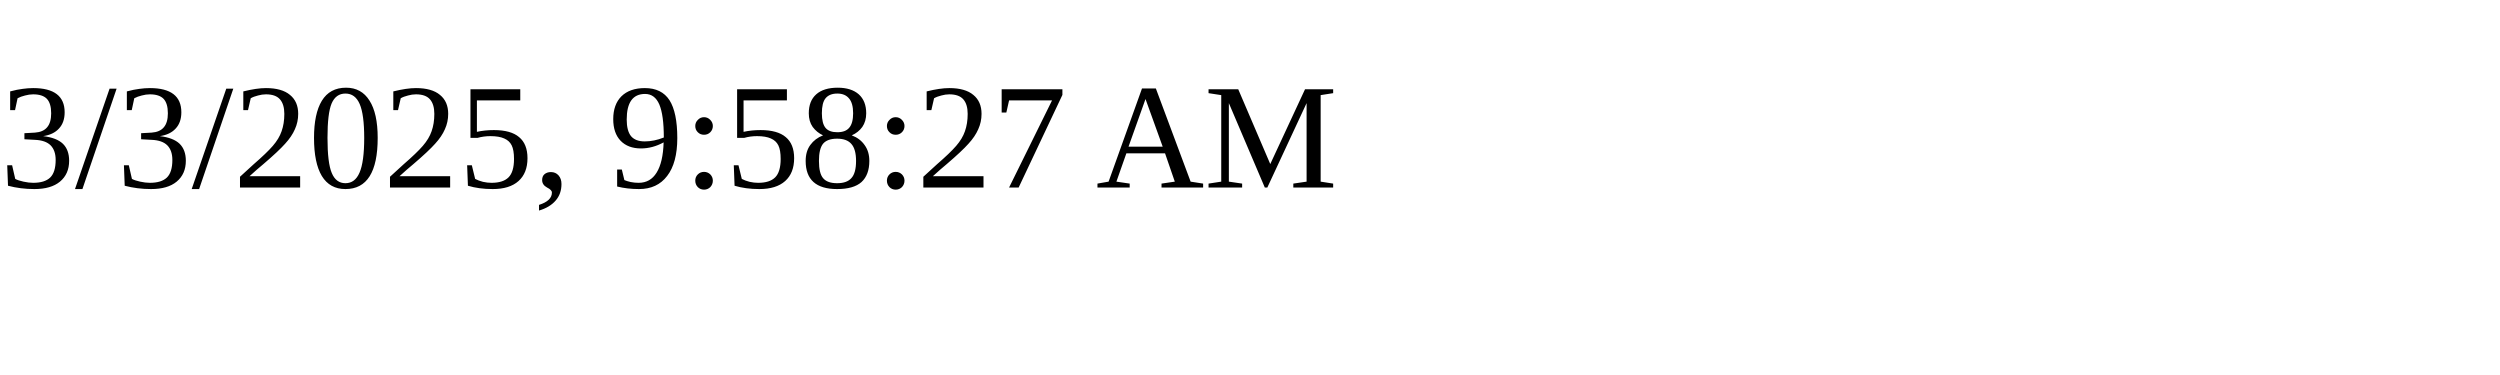
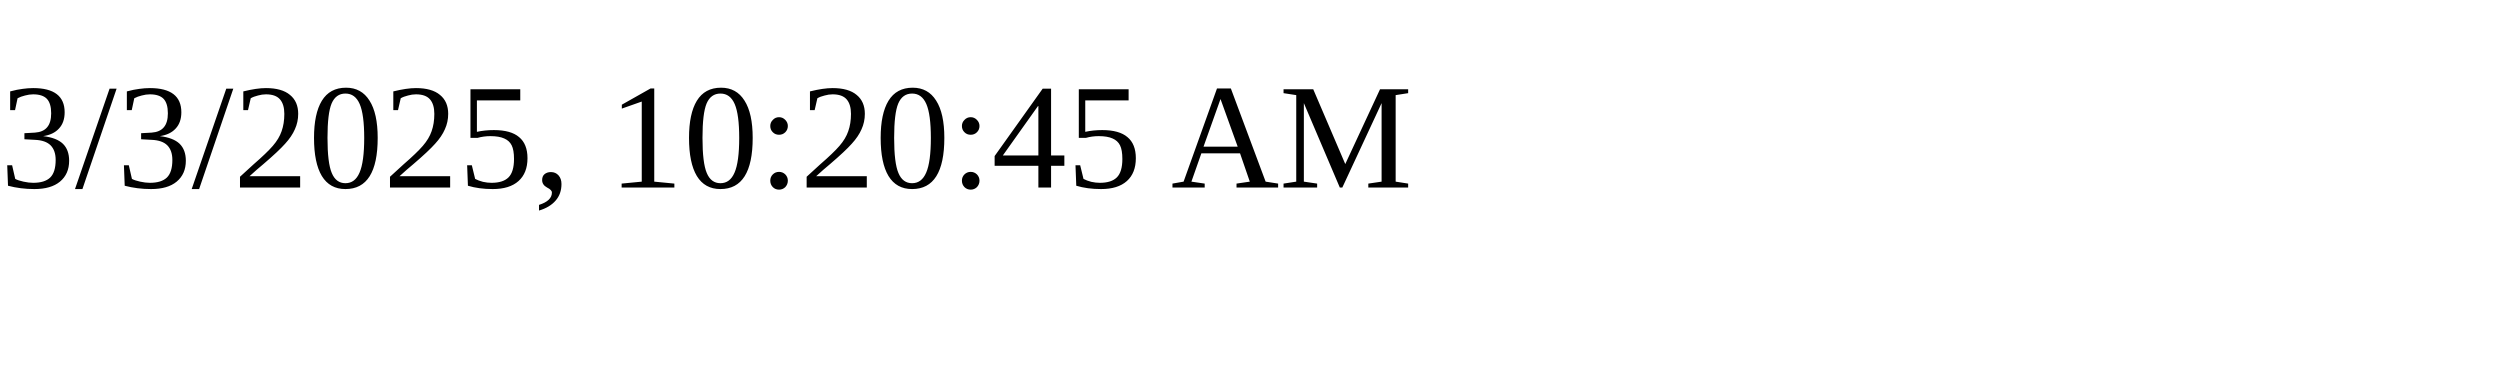
<svg xmlns="http://www.w3.org/2000/svg" height="30" width="200">
-   <text x="0" y="15">3/3/2025, 9:58:27 AM</text>
+   <text x="0" y="15">3/3/2025, 10:20:45 AM</text>
</svg>
